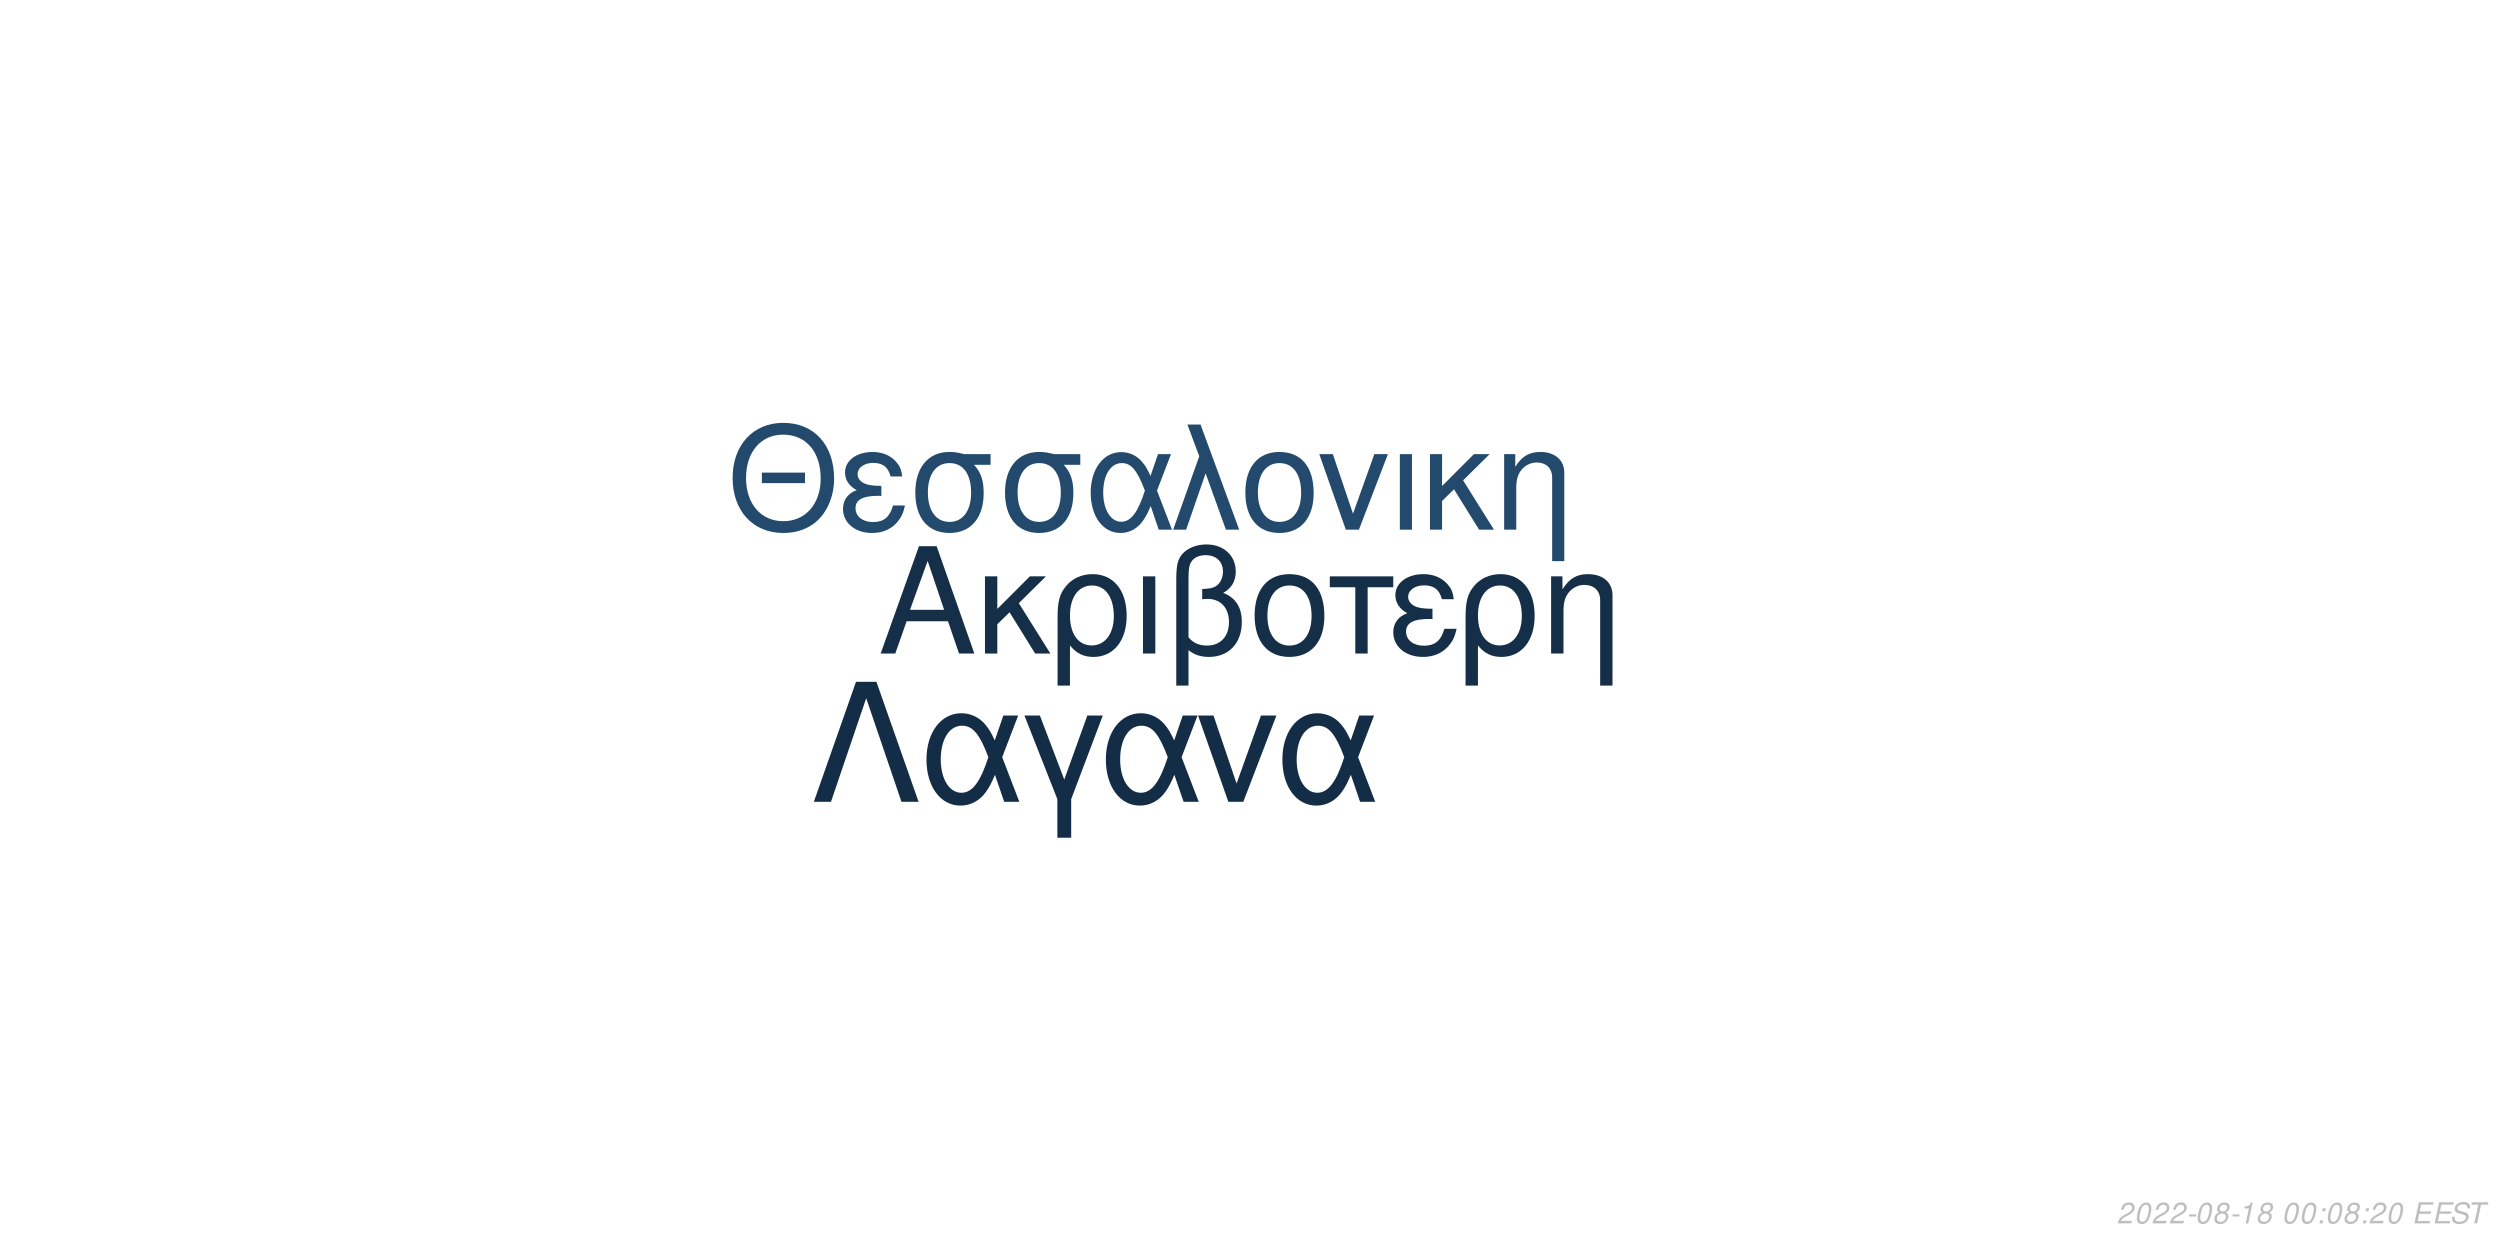
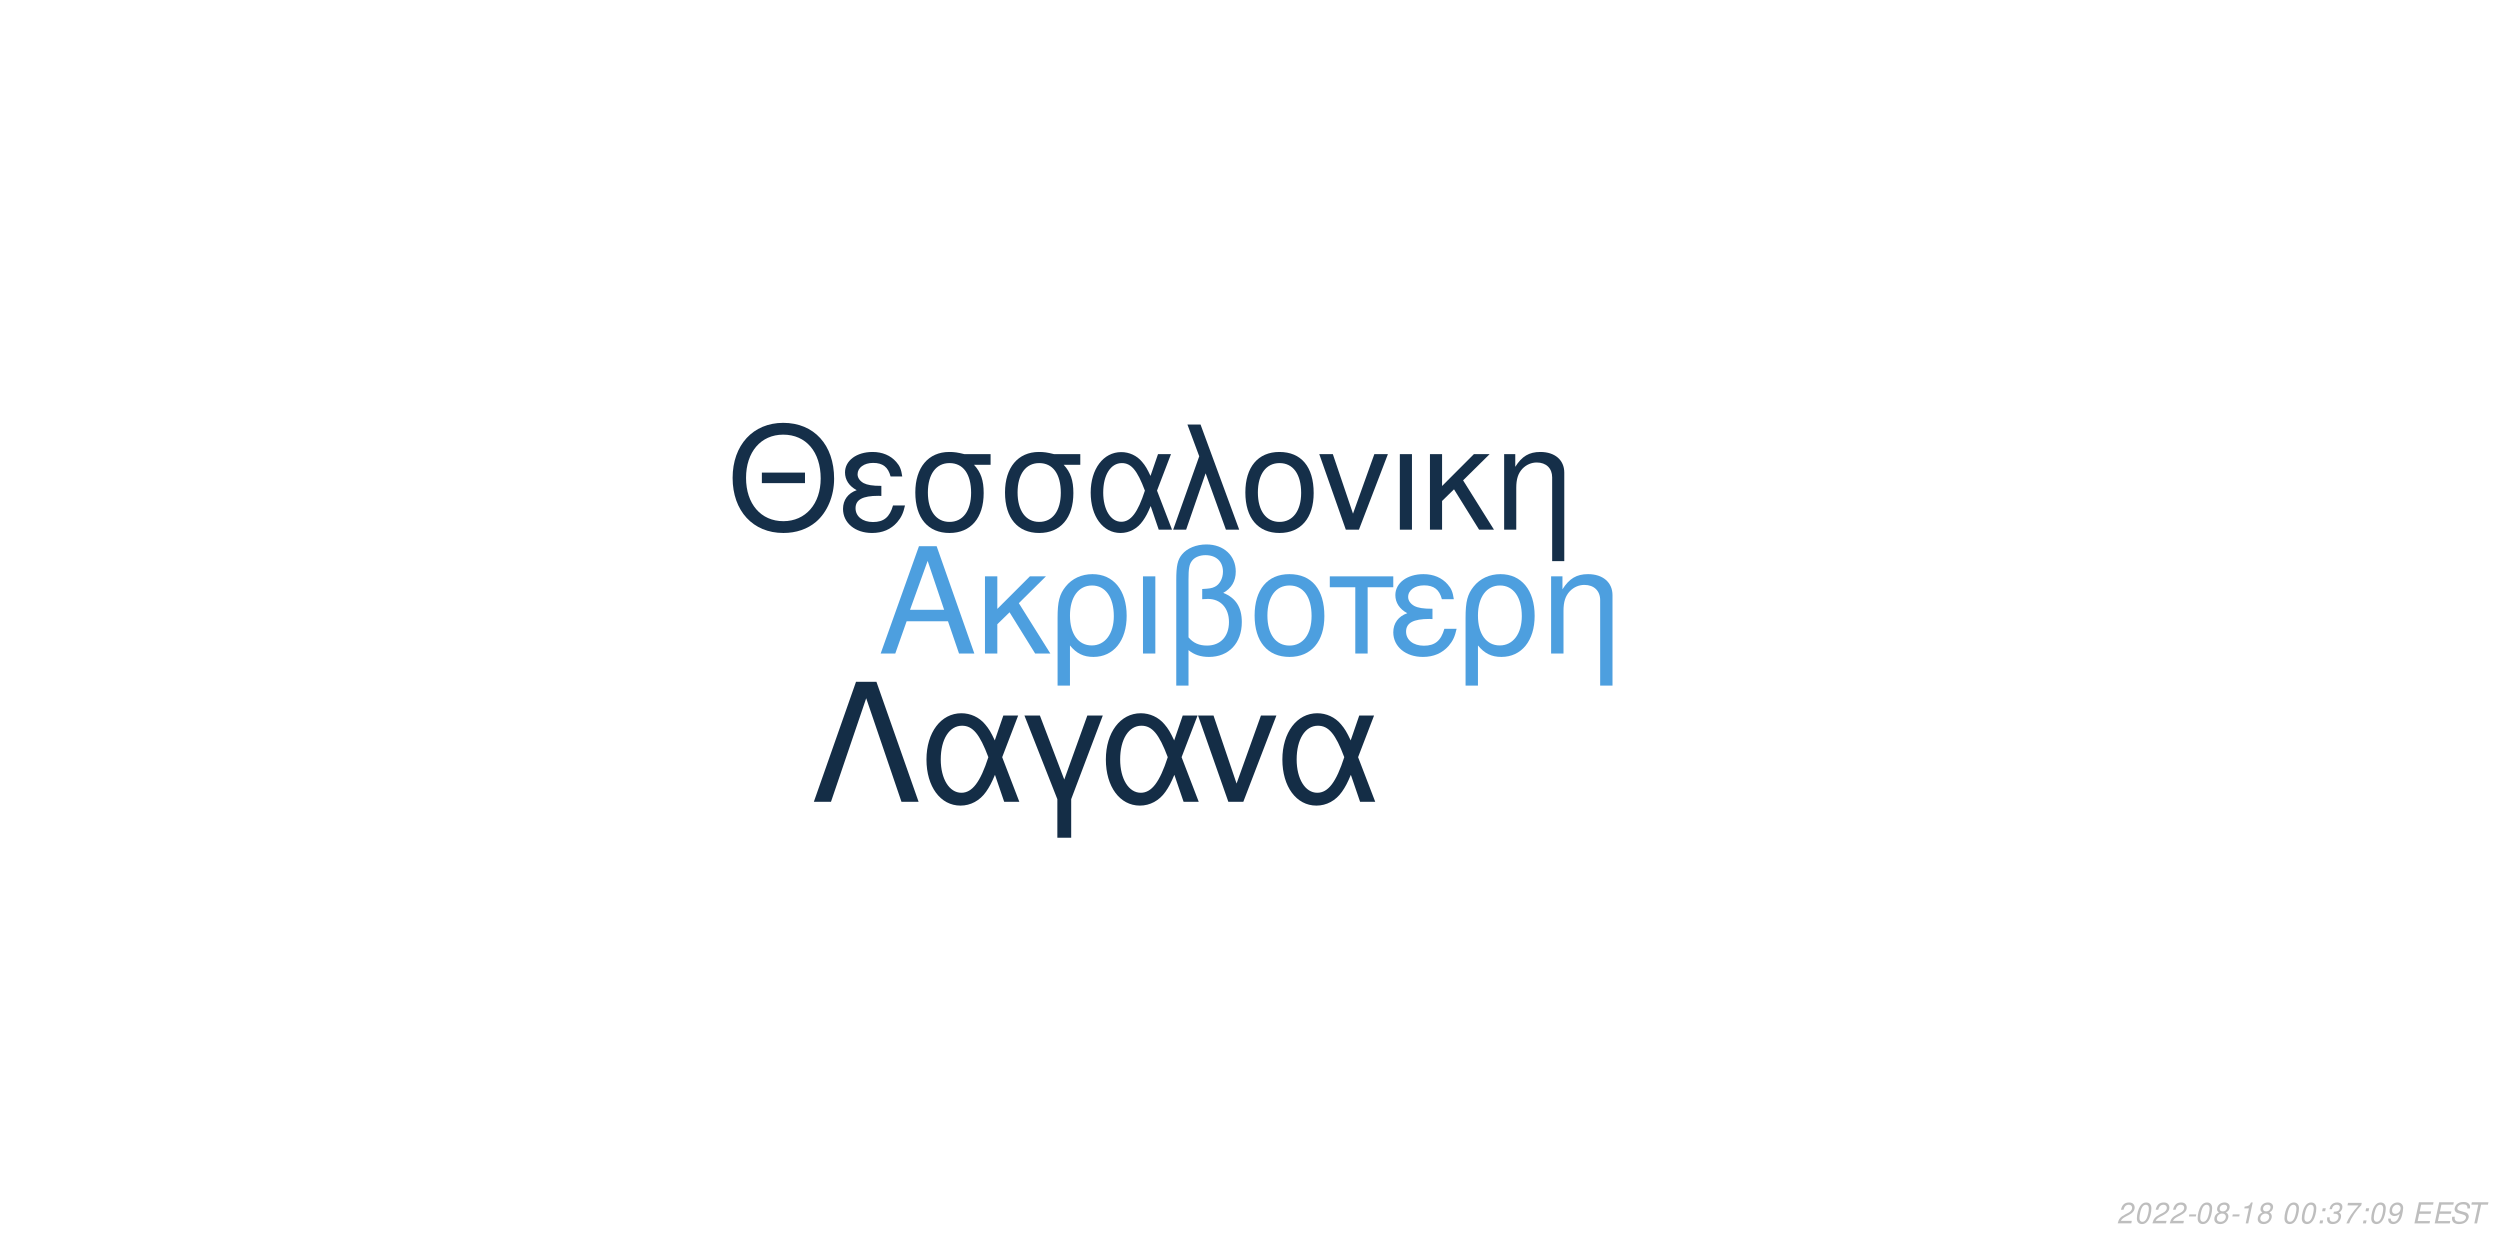
<svg xmlns="http://www.w3.org/2000/svg" xmlns:xlink="http://www.w3.org/1999/xlink" width="864pt" height="432pt" viewBox="0 0 864 432" version="1.1">
  <defs>
    <g>
      <symbol overflow="visible" id="glyph0-0">
        <path style="stroke:none;" d="" />
      </symbol>
      <symbol overflow="visible" id="glyph0-1">
        <path style="stroke:none;" d="M 24.125 -11.141 L 27.938 0 L 33.234 0 L 20.203 -37.094 L 14.094 -37.094 L 0.859 0 L 5.906 0 L 9.828 -11.141 Z M 22.797 -15.109 L 11 -15.109 L 17.094 -32.016 Z M 22.797 -15.109 " />
      </symbol>
      <symbol overflow="visible" id="glyph0-2">
        <path style="stroke:none;" d="M 7.172 -15.422 L 7.172 -26.672 L 2.906 -26.672 L 2.906 0 L 7.172 0 L 7.172 -10.125 L 11.406 -14.25 L 20.25 0 L 25.5 0 L 14.609 -17.406 L 23.969 -26.672 L 18.422 -26.672 Z M 7.172 -15.422 " />
      </symbol>
      <symbol overflow="visible" id="glyph0-3">
        <path style="stroke:none;" d="M 3 11.094 L 7.281 11.094 L 7.281 -2.797 C 9.516 -0.047 11.953 1.172 15.375 1.172 C 22.344 1.172 26.875 -4.422 26.875 -13.031 C 26.875 -21.891 22.297 -27.438 15.062 -27.438 C 11.297 -27.438 7.984 -25.906 5.797 -23.156 C 3.672 -20.516 3 -17.969 3 -12.359 Z M 14.906 -23.516 C 19.547 -23.516 22.438 -19.438 22.438 -12.922 C 22.438 -6.812 19.391 -2.797 14.812 -2.797 C 10.172 -2.797 7.281 -6.766 7.281 -13.125 C 7.281 -19.484 10.234 -23.516 14.906 -23.516 Z M 14.906 -23.516 " />
      </symbol>
      <symbol overflow="visible" id="glyph0-4">
        <path style="stroke:none;" d="M 3.516 0 L 7.781 0 L 7.781 -26.672 L 3.516 -26.672 Z M 3.516 0 " />
      </symbol>
      <symbol overflow="visible" id="glyph0-5">
        <path style="stroke:none;" d="M 4.016 11.094 L 8.25 11.094 L 8.25 -1.172 C 10.172 0.406 12.422 1.172 15.312 1.172 C 22.188 1.172 26.672 -3.609 26.672 -10.891 C 26.672 -15.984 24.578 -19.234 20.25 -20.969 C 23.109 -22.547 24.578 -25.031 24.578 -28.344 C 24.578 -33.844 20.406 -37.703 14.453 -37.703 C 10.938 -37.703 7.734 -36.391 6 -34.25 C 4.484 -32.422 4.016 -30.328 4.016 -25.391 Z M 8.25 -25.656 C 8.25 -29.359 8.5 -30.844 9.469 -32.062 C 10.375 -33.281 12.156 -34 14.094 -34 C 17.812 -34 20.156 -31.812 20.156 -28.297 C 20.156 -25.953 18.984 -23.812 17.297 -23.047 C 16.281 -22.547 15.469 -22.438 12.984 -22.297 L 12.984 -18.781 C 13.734 -18.828 14.344 -18.875 14.969 -18.875 C 19.344 -18.875 22.234 -15.719 22.234 -10.891 C 22.234 -5.906 19.281 -2.75 14.656 -2.75 C 11.953 -2.75 9.922 -3.609 8.25 -5.594 Z M 8.25 -25.656 " />
      </symbol>
      <symbol overflow="visible" id="glyph0-6">
        <path style="stroke:none;" d="M 14.094 -27.438 C 6.562 -27.438 2.094 -22.094 2.094 -13.125 C 2.094 -4.125 6.562 1.172 14.141 1.172 C 21.672 1.172 26.203 -4.172 26.203 -12.922 C 26.203 -22.188 21.828 -27.438 14.094 -27.438 Z M 14.141 -23.516 C 18.938 -23.516 21.781 -19.594 21.781 -12.984 C 21.781 -6.672 18.828 -2.75 14.141 -2.75 C 9.422 -2.75 6.516 -6.672 6.516 -13.125 C 6.516 -19.594 9.422 -23.516 14.141 -23.516 Z M 14.141 -23.516 " />
      </symbol>
      <symbol overflow="visible" id="glyph0-7">
        <path style="stroke:none;" d="M 7.891 0 L 12.156 0 L 12.156 -22.906 L 21.016 -22.906 L 21.016 -26.672 L -0.922 -26.672 L -0.922 -22.906 L 7.891 -22.906 Z M 7.891 0 " />
      </symbol>
      <symbol overflow="visible" id="glyph0-8">
        <path style="stroke:none;" d="M 14.562 -15.469 C 11.344 -15.469 9.562 -15.781 8.297 -16.438 C 6.922 -17.203 6.156 -18.328 6.156 -19.547 C 6.156 -21.891 8.453 -23.562 11.656 -23.562 C 15.062 -23.562 16.953 -22.094 17.812 -18.781 L 21.938 -18.781 C 21.578 -21.266 21.062 -22.5 19.797 -23.922 C 17.812 -26.203 14.906 -27.438 11.453 -27.438 C 5.797 -27.438 1.734 -24.375 1.734 -20.203 C 1.734 -17.609 3.156 -15.375 5.859 -13.938 C 2.797 -12.875 1.016 -10.484 1.016 -7.328 C 1.016 -2.391 5.297 1.172 11.25 1.172 C 14.969 1.172 17.906 -0.109 20.156 -2.641 C 21.578 -4.328 22.297 -5.797 22.906 -8.547 L 18.672 -8.547 C 17.5 -4.422 15.422 -2.703 11.609 -2.703 C 7.938 -2.703 5.438 -4.688 5.438 -7.578 C 5.438 -10.578 7.938 -11.953 13.484 -11.953 C 13.641 -11.953 14.094 -11.953 14.562 -11.906 Z M 14.562 -15.469 " />
      </symbol>
      <symbol overflow="visible" id="glyph0-9">
        <path style="stroke:none;" d="M 3.562 -26.672 L 3.562 0 L 7.844 0 L 7.844 -14.703 C 7.844 -17.906 8.5 -19.891 10.031 -21.531 C 11.406 -22.953 13.188 -23.719 15.062 -23.719 C 18.375 -23.719 20.516 -21.672 20.516 -18.469 L 20.516 11.094 L 24.781 11.094 L 24.781 -20.156 C 24.781 -24.578 21.469 -27.438 16.328 -27.438 C 12.359 -27.438 9.828 -25.906 7.484 -22.188 L 7.484 -26.672 Z M 3.562 -26.672 " />
      </symbol>
      <symbol overflow="visible" id="glyph1-0">
        <path style="stroke:none;" d="" />
      </symbol>
      <symbol overflow="visible" id="glyph1-1">
        <path style="stroke:none;" d="M 26.859 -19.734 L 11.953 -19.734 L 11.953 -16.094 L 26.859 -16.094 Z M 19.328 -36.922 C 8.922 -36.922 1.844 -29.25 1.844 -17.891 C 1.844 -6.484 8.875 1.141 19.391 1.141 C 23.812 1.141 27.703 -0.203 30.641 -2.688 C 34.578 -6.031 36.922 -11.656 36.922 -17.594 C 36.922 -29.297 30 -36.922 19.328 -36.922 Z M 19.328 -32.844 C 27.203 -32.844 32.281 -26.906 32.281 -17.688 C 32.281 -8.922 27.062 -2.938 19.391 -2.938 C 11.609 -2.938 6.484 -8.922 6.484 -17.891 C 6.484 -26.859 11.609 -32.844 19.328 -32.844 Z M 19.328 -32.844 " />
      </symbol>
      <symbol overflow="visible" id="glyph1-2">
        <path style="stroke:none;" d="M 14.25 -15.141 C 11.109 -15.141 9.375 -15.453 8.125 -16.094 C 6.781 -16.844 6.031 -17.938 6.031 -19.141 C 6.031 -21.422 8.266 -23.078 11.406 -23.078 C 14.75 -23.078 16.594 -21.625 17.438 -18.391 L 21.469 -18.391 C 21.125 -20.828 20.625 -22.031 19.391 -23.422 C 17.438 -25.656 14.594 -26.859 11.219 -26.859 C 5.688 -26.859 1.688 -23.875 1.688 -19.781 C 1.688 -17.234 3.094 -15.047 5.734 -13.656 C 2.734 -12.609 1 -10.266 1 -7.172 C 1 -2.344 5.188 1.141 11.016 1.141 C 14.656 1.141 17.547 -0.094 19.734 -2.594 C 21.125 -4.234 21.828 -5.688 22.422 -8.375 L 18.281 -8.375 C 17.141 -4.328 15.094 -2.641 11.359 -2.641 C 7.766 -2.641 5.328 -4.578 5.328 -7.422 C 5.328 -10.359 7.766 -11.703 13.203 -11.703 C 13.359 -11.703 13.797 -11.703 14.25 -11.656 Z M 14.25 -15.141 " />
      </symbol>
      <symbol overflow="visible" id="glyph1-3">
        <path style="stroke:none;" d="M 29 -26.109 L 19.938 -26.109 C 17.594 -26.703 16.438 -26.859 14.703 -26.859 C 7.469 -26.859 2.984 -21.469 2.984 -12.859 C 2.984 -4.031 7.375 1.141 14.797 1.141 C 22.172 1.141 26.609 -4.078 26.609 -12.656 C 26.609 -17.047 25.656 -19.828 23.266 -22.422 L 29 -22.422 Z M 14.797 -23.016 C 19.531 -23.016 22.266 -19.234 22.266 -12.75 C 22.266 -6.531 19.438 -2.688 14.797 -2.688 C 10.172 -2.688 7.328 -6.531 7.328 -12.859 C 7.328 -19.188 10.172 -23.016 14.797 -23.016 Z M 14.797 -23.016 " />
      </symbol>
      <symbol overflow="visible" id="glyph1-4">
        <path style="stroke:none;" d="M 29.344 -26.109 L 24.859 -26.109 L 22.266 -18.578 C 21.125 -21.031 20.484 -22.125 19.328 -23.469 C 17.547 -25.609 14.906 -26.812 12.156 -26.812 C 5.984 -26.812 1.594 -20.984 1.594 -12.812 C 1.594 -4.578 5.828 1.141 11.906 1.141 C 14.953 1.141 17.734 -0.344 19.625 -3.047 C 20.672 -4.531 21.281 -5.688 22.328 -8.172 L 25.109 0 L 29.703 0 L 24.516 -13.5 Z M 20.328 -13.5 C 17.891 -5.922 15.453 -2.734 12.156 -2.734 C 8.516 -2.734 5.922 -6.922 5.922 -12.812 C 5.922 -18.938 8.516 -23.016 12.359 -23.016 C 15.594 -23.016 17.688 -20.531 20.328 -13.5 Z M 20.328 -13.5 " />
      </symbol>
      <symbol overflow="visible" id="glyph1-5">
        <path style="stroke:none;" d="M 1.094 0 L 5.578 0 L 12.312 -19.484 L 19.328 0 L 23.922 0 L 10.562 -36.328 L 6.031 -36.328 L 10.109 -25.359 Z M 1.094 0 " />
      </symbol>
      <symbol overflow="visible" id="glyph1-6">
        <path style="stroke:none;" d="M 13.797 -26.859 C 6.422 -26.859 2.047 -21.625 2.047 -12.859 C 2.047 -4.031 6.422 1.141 13.859 1.141 C 21.234 1.141 25.656 -4.078 25.656 -12.656 C 25.656 -21.719 21.375 -26.859 13.797 -26.859 Z M 13.859 -23.016 C 18.531 -23.016 21.328 -19.188 21.328 -12.703 C 21.328 -6.531 18.438 -2.688 13.859 -2.688 C 9.219 -2.688 6.375 -6.531 6.375 -12.859 C 6.375 -19.188 9.219 -23.016 13.859 -23.016 Z M 13.859 -23.016 " />
      </symbol>
      <symbol overflow="visible" id="glyph1-7">
        <path style="stroke:none;" d="M 14.297 0 L 24.312 -26.109 L 19.625 -26.109 L 12.25 -5.531 L 5.281 -26.109 L 0.594 -26.109 L 9.766 0 Z M 14.297 0 " />
      </symbol>
      <symbol overflow="visible" id="glyph1-8">
        <path style="stroke:none;" d="M 3.438 0 L 7.625 0 L 7.625 -26.109 L 3.438 -26.109 Z M 3.438 0 " />
      </symbol>
      <symbol overflow="visible" id="glyph1-9">
        <path style="stroke:none;" d="M 7.031 -15.094 L 7.031 -26.109 L 2.844 -26.109 L 2.844 0 L 7.031 0 L 7.031 -9.922 L 11.156 -13.953 L 19.828 0 L 24.969 0 L 14.297 -17.047 L 23.469 -26.109 L 18.031 -26.109 Z M 7.031 -15.094 " />
      </symbol>
      <symbol overflow="visible" id="glyph1-10">
        <path style="stroke:none;" d="M 3.484 -26.109 L 3.484 0 L 7.672 0 L 7.672 -14.406 C 7.672 -17.547 8.328 -19.484 9.812 -21.078 C 11.156 -22.469 12.906 -23.219 14.75 -23.219 C 17.984 -23.219 20.078 -21.234 20.078 -18.094 L 20.078 10.859 L 24.266 10.859 L 24.266 -19.734 C 24.266 -24.062 21.031 -26.859 16 -26.859 C 12.109 -26.859 9.609 -25.359 7.328 -21.719 L 7.328 -26.109 Z M 3.484 -26.109 " />
      </symbol>
      <symbol overflow="visible" id="glyph2-0">
        <path style="stroke:none;" d="" />
      </symbol>
      <symbol overflow="visible" id="glyph2-1">
        <path style="stroke:none;" d="M 22.531 -41.484 L 15.484 -41.484 L 0.906 0 L 6.828 0 L 19 -35.797 L 31.188 0 L 37.109 0 Z M 22.531 -41.484 " />
      </symbol>
      <symbol overflow="visible" id="glyph2-2">
        <path style="stroke:none;" d="M 33.516 -29.812 L 28.391 -29.812 L 25.438 -21.219 C 24.125 -24.016 23.391 -25.266 22.078 -26.797 C 20.031 -29.25 17.016 -30.609 13.891 -30.609 C 6.828 -30.609 1.828 -23.953 1.828 -14.625 C 1.828 -5.234 6.656 1.312 13.594 1.312 C 17.078 1.312 20.266 -0.391 22.422 -3.469 C 23.609 -5.172 24.297 -6.484 25.5 -9.328 L 28.688 0 L 33.922 0 L 28 -15.422 Z M 23.219 -15.422 C 20.422 -6.766 17.641 -3.125 13.891 -3.125 C 9.734 -3.125 6.766 -7.906 6.766 -14.625 C 6.766 -21.625 9.734 -26.297 14.109 -26.297 C 17.812 -26.297 20.203 -23.453 23.219 -15.422 Z M 23.219 -15.422 " />
      </symbol>
      <symbol overflow="visible" id="glyph2-3">
        <path style="stroke:none;" d="M 12.062 12.406 L 16.844 12.406 L 16.844 -0.906 L 27.766 -29.812 L 22.422 -29.812 L 14.453 -7.688 L 6.031 -29.812 L 0.688 -29.812 L 12.062 -0.906 Z M 12.062 12.406 " />
      </symbol>
      <symbol overflow="visible" id="glyph2-4">
        <path style="stroke:none;" d="M 16.328 0 L 27.766 -29.812 L 22.422 -29.812 L 14 -6.312 L 6.031 -29.812 L 0.688 -29.812 L 11.156 0 Z M 16.328 0 " />
      </symbol>
      <symbol overflow="visible" id="glyph3-0">
        <path style="stroke:none;" d="" />
      </symbol>
      <symbol overflow="visible" id="glyph3-1">
        <path style="stroke:none;" d="M 5.234 -0.875 L 1.469 -0.875 C 1.641 -1.375 2.203 -1.891 3.109 -2.344 L 4.234 -2.938 C 5.562 -3.625 6.219 -4.469 6.219 -5.484 C 6.219 -5.938 6.062 -6.359 5.797 -6.656 C 5.469 -7.047 4.984 -7.234 4.312 -7.234 C 2.766 -7.234 1.891 -6.453 1.484 -4.734 L 2.375 -4.734 C 2.484 -5.188 2.609 -5.484 2.797 -5.75 C 3.094 -6.203 3.609 -6.453 4.188 -6.453 C 4.891 -6.453 5.344 -6.031 5.344 -5.375 C 5.344 -4.703 4.859 -4.094 4.016 -3.656 L 2.984 -3.125 C 1.234 -2.188 0.797 -1.656 0.344 -0.016 L 5.047 -0.016 Z M 5.234 -0.875 " />
      </symbol>
      <symbol overflow="visible" id="glyph3-2">
        <path style="stroke:none;" d="M 4.203 -7.234 C 3.375 -7.234 2.688 -6.812 2.125 -5.984 C 1.484 -5.047 0.984 -3.188 0.984 -1.734 C 0.984 -1.109 1.172 -0.562 1.484 -0.266 C 1.797 0.047 2.281 0.234 2.766 0.234 C 3.625 0.234 4.281 -0.156 4.859 -1.016 C 5.516 -1.953 6 -3.797 6 -5.266 C 6 -6.5 5.328 -7.234 4.203 -7.234 Z M 4.094 -6.453 C 4.734 -6.453 5.125 -5.984 5.125 -5.156 C 5.125 -4.203 4.781 -2.625 4.406 -1.812 C 3.984 -0.938 3.516 -0.547 2.875 -0.547 C 2.25 -0.547 1.875 -1.031 1.875 -1.828 C 1.875 -2.797 2.203 -4.344 2.594 -5.203 C 2.984 -6.047 3.453 -6.453 4.094 -6.453 Z M 4.094 -6.453 " />
      </symbol>
      <symbol overflow="visible" id="glyph3-3">
        <path style="stroke:none;" d="M 3.516 -3.125 L 1.125 -3.125 L 0.969 -2.406 L 3.359 -2.406 Z M 3.516 -3.125 " />
      </symbol>
      <symbol overflow="visible" id="glyph3-4">
        <path style="stroke:none;" d="M 4.766 -3.797 C 5.078 -3.969 5.234 -4.078 5.438 -4.234 C 5.812 -4.594 6.062 -5.172 6.062 -5.734 C 6.062 -6.625 5.344 -7.234 4.266 -7.234 C 2.812 -7.234 1.703 -6.219 1.703 -4.875 C 1.703 -4.406 1.875 -4.125 2.359 -3.812 C 1.297 -3.312 0.75 -2.516 0.75 -1.469 C 0.75 -0.438 1.547 0.234 2.812 0.234 C 3.656 0.234 4.359 -0.094 4.938 -0.734 C 5.359 -1.234 5.609 -1.859 5.609 -2.438 C 5.609 -3.047 5.312 -3.516 4.766 -3.797 Z M 4.109 -6.453 C 4.797 -6.453 5.188 -6.125 5.188 -5.578 C 5.188 -5.266 5.062 -4.922 4.859 -4.672 C 4.562 -4.312 4.188 -4.156 3.656 -4.156 C 2.984 -4.156 2.594 -4.453 2.594 -4.984 C 2.594 -5.859 3.203 -6.453 4.109 -6.453 Z M 3.453 -3.406 C 4.234 -3.406 4.734 -2.984 4.734 -2.312 C 4.734 -1.312 3.922 -0.547 2.875 -0.547 C 2.125 -0.547 1.625 -0.969 1.625 -1.625 C 1.625 -2.609 2.438 -3.406 3.453 -3.406 Z M 3.453 -3.406 " />
      </symbol>
      <symbol overflow="visible" id="glyph3-5">
        <path style="stroke:none;" d="M 3.703 -5.188 L 2.594 0 L 3.469 0 L 5.016 -7.234 L 4.438 -7.234 C 3.906 -6.156 3.688 -6.016 2.234 -5.812 L 2.109 -5.188 Z M 3.703 -5.188 " />
      </symbol>
      <symbol overflow="visible" id="glyph3-6">
        <path style="stroke:none;" d="" />
      </symbol>
      <symbol overflow="visible" id="glyph3-7">
        <path style="stroke:none;" d="M 2.359 -1.031 L 1.312 -1.031 L 1.094 0 L 2.141 0 Z M 3.266 -5.234 L 2.219 -5.234 L 2 -4.203 L 3.047 -4.203 Z M 3.266 -5.234 " />
      </symbol>
      <symbol overflow="visible" id="glyph3-8">
+         <path style="stroke:none;" d="M 2.922 -3.312 C 3.125 -3.344 3.234 -3.344 3.375 -3.344 C 4.203 -3.344 4.688 -3 4.688 -2.406 C 4.688 -1.312 3.906 -0.547 2.781 -0.547 C 2.047 -0.547 1.594 -0.938 1.594 -1.562 C 1.594 -1.719 1.609 -1.844 1.656 -2.094 L 0.766 -2.094 C 0.734 -1.797 0.719 -1.641 0.719 -1.469 C 0.719 -0.375 1.406 0.234 2.641 0.234 C 3.547 0.234 4.297 -0.078 4.812 -0.656 C 5.266 -1.156 5.562 -1.875 5.562 -2.547 C 5.562 -3.125 5.344 -3.453 4.797 -3.734 C 5.641 -4.234 6.016 -4.844 6.016 -5.734 C 6.016 -6.656 5.312 -7.234 4.203 -7.234 C 3.375 -7.234 2.672 -6.938 2.188 -6.375 C 1.891 -6.031 1.703 -5.641 1.516 -4.906 L 2.391 -4.906 C 2.5 -5.359 2.594 -5.594 2.734 -5.812 C 3.047 -6.234 3.516 -6.453 4.078 -6.453 C 4.734 -6.453 5.141 -6.125 5.141 -5.578 C 5.141 -5.188 5.016 -4.797 4.797 -4.547 C 4.516 -4.234 4 -4.062 3.266 -4.062 L 3.078 -4.062 Z M 2.922 -3.312 " />
+       </symbol>
+       <symbol overflow="visible" id="glyph3-9">
+         <path style="stroke:none;" d="M 6.703 -7.094 L 1.953 -7.094 L 1.766 -6.219 L 5.594 -6.219 C 3.344 -3.688 2.266 -2.109 1.375 0 L 2.344 0 C 3.031 -1.906 4.828 -4.594 6.547 -6.281 Z M 6.703 -7.094 " />
+       </symbol>
+       <symbol overflow="visible" id="glyph3-10">
+         <path style="stroke:none;" d="M 0.844 -1.656 C 0.844 -1.547 0.844 -1.438 0.844 -1.375 C 0.844 -0.406 1.531 0.234 2.578 0.234 C 3.203 0.234 3.766 0.016 4.297 -0.438 C 4.938 -1 5.312 -1.656 5.594 -2.719 C 5.844 -3.672 6.016 -4.766 6.016 -5.375 C 6.016 -5.844 5.844 -6.328 5.547 -6.656 C 5.203 -7.031 4.703 -7.234 4.062 -7.234 C 2.516 -7.234 1.297 -5.938 1.297 -4.266 C 1.297 -3.203 1.984 -2.547 3.047 -2.547 C 3.484 -2.547 3.953 -2.672 4.281 -2.891 C 4.406 -2.984 4.547 -3.078 4.828 -3.344 C 4.438 -1.484 3.703 -0.547 2.703 -0.547 C 2.109 -0.547 1.719 -0.938 1.719 -1.547 L 1.719 -1.656 Z M 3.953 -6.453 C 4.625 -6.453 5.141 -5.953 5.141 -5.281 C 5.141 -4.188 4.312 -3.312 3.297 -3.312 C 2.594 -3.312 2.172 -3.734 2.172 -4.453 C 2.172 -5.562 2.984 -6.453 3.953 -6.453 Z M 3.953 -6.453 " />
+       </symbol>
+       <symbol overflow="visible" id="glyph3-11">
        <path style="stroke:none;" d="M 2.547 -3.312 L 6.5 -3.312 L 6.688 -4.141 L 2.719 -4.141 L 3.219 -6.469 L 7.344 -6.469 L 7.516 -7.297 L 2.453 -7.297 L 0.906 0 L 6.125 0 L 6.297 -0.812 L 2.016 -0.812 Z M 2.547 -3.312 " />
      </symbol>
-       <symbol overflow="visible" id="glyph3-9">
+       <symbol overflow="visible" id="glyph3-12">
        <path style="stroke:none;" d="M 7.062 -5.156 C 7.125 -5.438 7.141 -5.562 7.141 -5.703 C 7.141 -6.156 6.938 -6.594 6.594 -6.891 C 6.188 -7.25 5.656 -7.406 4.875 -7.406 C 3.844 -7.406 3.047 -7.125 2.5 -6.562 C 2.094 -6.141 1.781 -5.438 1.781 -4.922 C 1.781 -4.297 2.219 -3.766 2.891 -3.562 L 4.594 -3.094 C 5.406 -2.859 5.734 -2.578 5.734 -2.094 C 5.734 -1.781 5.547 -1.406 5.266 -1.141 C 4.844 -0.766 4.266 -0.578 3.453 -0.578 C 2.328 -0.578 1.812 -0.984 1.812 -1.906 C 1.812 -2.047 1.812 -2.125 1.844 -2.312 L 0.984 -2.312 C 0.906 -2.062 0.891 -1.906 0.891 -1.688 C 0.891 -0.484 1.797 0.234 3.297 0.234 C 4.359 0.234 5.234 -0.062 5.812 -0.609 C 6.344 -1.078 6.688 -1.797 6.688 -2.375 C 6.688 -2.641 6.609 -2.906 6.453 -3.156 C 6.234 -3.5 5.938 -3.703 5.469 -3.828 L 3.75 -4.312 C 2.984 -4.547 2.734 -4.734 2.734 -5.188 C 2.734 -5.547 2.875 -5.844 3.188 -6.109 C 3.547 -6.438 4.031 -6.594 4.703 -6.594 C 5.266 -6.594 5.688 -6.484 5.906 -6.297 C 6.094 -6.125 6.219 -5.797 6.219 -5.516 C 6.219 -5.422 6.203 -5.344 6.188 -5.156 Z M 7.062 -5.156 " />
      </symbol>
-       <symbol overflow="visible" id="glyph3-10">
+       <symbol overflow="visible" id="glyph3-13">
        <path style="stroke:none;" d="M 4.938 -6.469 L 7.312 -6.469 L 7.484 -7.297 L 1.75 -7.297 L 1.578 -6.469 L 3.984 -6.469 L 2.609 0 L 3.547 0 Z M 4.938 -6.469 " />
      </symbol>
    </g>
  </defs>
  <g id="surface1">
    <rect x="0" y="0" width="864" height="432" style="fill:rgb(100%,100%,100%);fill-opacity:1;stroke:none;" />
-     <g style="fill:rgb(8.235%,18.431%,28.235%);fill-opacity:1;">
+     <g style="fill:rgb(30.196%,62.353%,87.451%);fill-opacity:1;">
      <use xlink:href="#glyph0-1" x="303.5" y="225.861" />
      <use xlink:href="#glyph0-2" x="337.5" y="225.861" />
      <use xlink:href="#glyph0-3" x="362.5" y="225.861" />
      <use xlink:href="#glyph0-4" x="391.5" y="225.861" />
      <use xlink:href="#glyph0-5" x="402.5" y="225.861" />
      <use xlink:href="#glyph0-6" x="431.5" y="225.861" />
      <use xlink:href="#glyph0-7" x="460.5" y="225.861" />
      <use xlink:href="#glyph0-8" x="480.5" y="225.861" />
      <use xlink:href="#glyph0-3" x="503.5" y="225.861" />
      <use xlink:href="#glyph0-9" x="532.5" y="225.861" />
    </g>
-     <g style="fill:rgb(13.725%,29.02%,42.745%);fill-opacity:1;">
+     <g style="fill:rgb(8.235%,18.431%,28.627%);fill-opacity:1;">
      <use xlink:href="#glyph1-1" x="251.348" y="183.058" />
      <use xlink:href="#glyph1-2" x="290.348" y="183.058" />
      <use xlink:href="#glyph1-3" x="313.348" y="183.058" />
      <use xlink:href="#glyph1-3" x="344.348" y="183.058" />
      <use xlink:href="#glyph1-4" x="375.348" y="183.058" />
      <use xlink:href="#glyph1-5" x="404.348" y="183.058" />
      <use xlink:href="#glyph1-6" x="428.348" y="183.058" />
      <use xlink:href="#glyph1-7" x="455.348" y="183.058" />
      <use xlink:href="#glyph1-8" x="480.348" y="183.058" />
      <use xlink:href="#glyph1-9" x="491.348" y="183.058" />
      <use xlink:href="#glyph1-10" x="516.348" y="183.058" />
    </g>
    <g style="fill:rgb(7.843%,17.647%,27.451%);fill-opacity:1;">
      <use xlink:href="#glyph2-1" x="280.359" y="277.105" />
      <use xlink:href="#glyph2-2" x="318.359" y="277.105" />
      <use xlink:href="#glyph2-3" x="353.359" y="277.105" />
      <use xlink:href="#glyph2-2" x="380.359" y="277.105" />
      <use xlink:href="#glyph2-4" x="413.359" y="277.105" />
      <use xlink:href="#glyph2-2" x="441.359" y="277.105" />
    </g>
    <g style="fill:rgb(74.51%,74.51%,74.51%);fill-opacity:1;">
      <use xlink:href="#glyph3-1" x="731.52" y="422.81" />
      <use xlink:href="#glyph3-2" x="737.52" y="422.81" />
      <use xlink:href="#glyph3-1" x="743.52" y="422.81" />
      <use xlink:href="#glyph3-1" x="749.52" y="422.81" />
      <use xlink:href="#glyph3-3" x="755.52" y="422.81" />
      <use xlink:href="#glyph3-2" x="758.52" y="422.81" />
      <use xlink:href="#glyph3-4" x="764.52" y="422.81" />
      <use xlink:href="#glyph3-3" x="770.52" y="422.81" />
      <use xlink:href="#glyph3-5" x="773.52" y="422.81" />
      <use xlink:href="#glyph3-4" x="779.52" y="422.81" />
      <use xlink:href="#glyph3-6" x="785.52" y="422.81" />
      <use xlink:href="#glyph3-2" x="788.52" y="422.81" />
      <use xlink:href="#glyph3-2" x="794.52" y="422.81" />
      <use xlink:href="#glyph3-7" x="800.52" y="422.81" />
-       <use xlink:href="#glyph3-2" x="803.52" y="422.81" />
-       <use xlink:href="#glyph3-4" x="809.52" y="422.81" />
+       <use xlink:href="#glyph3-8" x="803.52" y="422.81" />
+       <use xlink:href="#glyph3-9" x="809.52" y="422.81" />
      <use xlink:href="#glyph3-7" x="815.52" y="422.81" />
-       <use xlink:href="#glyph3-1" x="818.52" y="422.81" />
-       <use xlink:href="#glyph3-2" x="824.52" y="422.81" />
+       <use xlink:href="#glyph3-2" x="818.52" y="422.81" />
+       <use xlink:href="#glyph3-10" x="824.52" y="422.81" />
      <use xlink:href="#glyph3-6" x="830.52" y="422.81" />
-       <use xlink:href="#glyph3-8" x="833.52" y="422.81" />
-       <use xlink:href="#glyph3-8" x="840.52" y="422.81" />
-       <use xlink:href="#glyph3-9" x="846.52" y="422.81" />
-       <use xlink:href="#glyph3-10" x="852.52" y="422.81" />
+       <use xlink:href="#glyph3-11" x="833.52" y="422.81" />
+       <use xlink:href="#glyph3-11" x="840.52" y="422.81" />
+       <use xlink:href="#glyph3-12" x="846.52" y="422.81" />
+       <use xlink:href="#glyph3-13" x="852.52" y="422.81" />
    </g>
  </g>
</svg>
